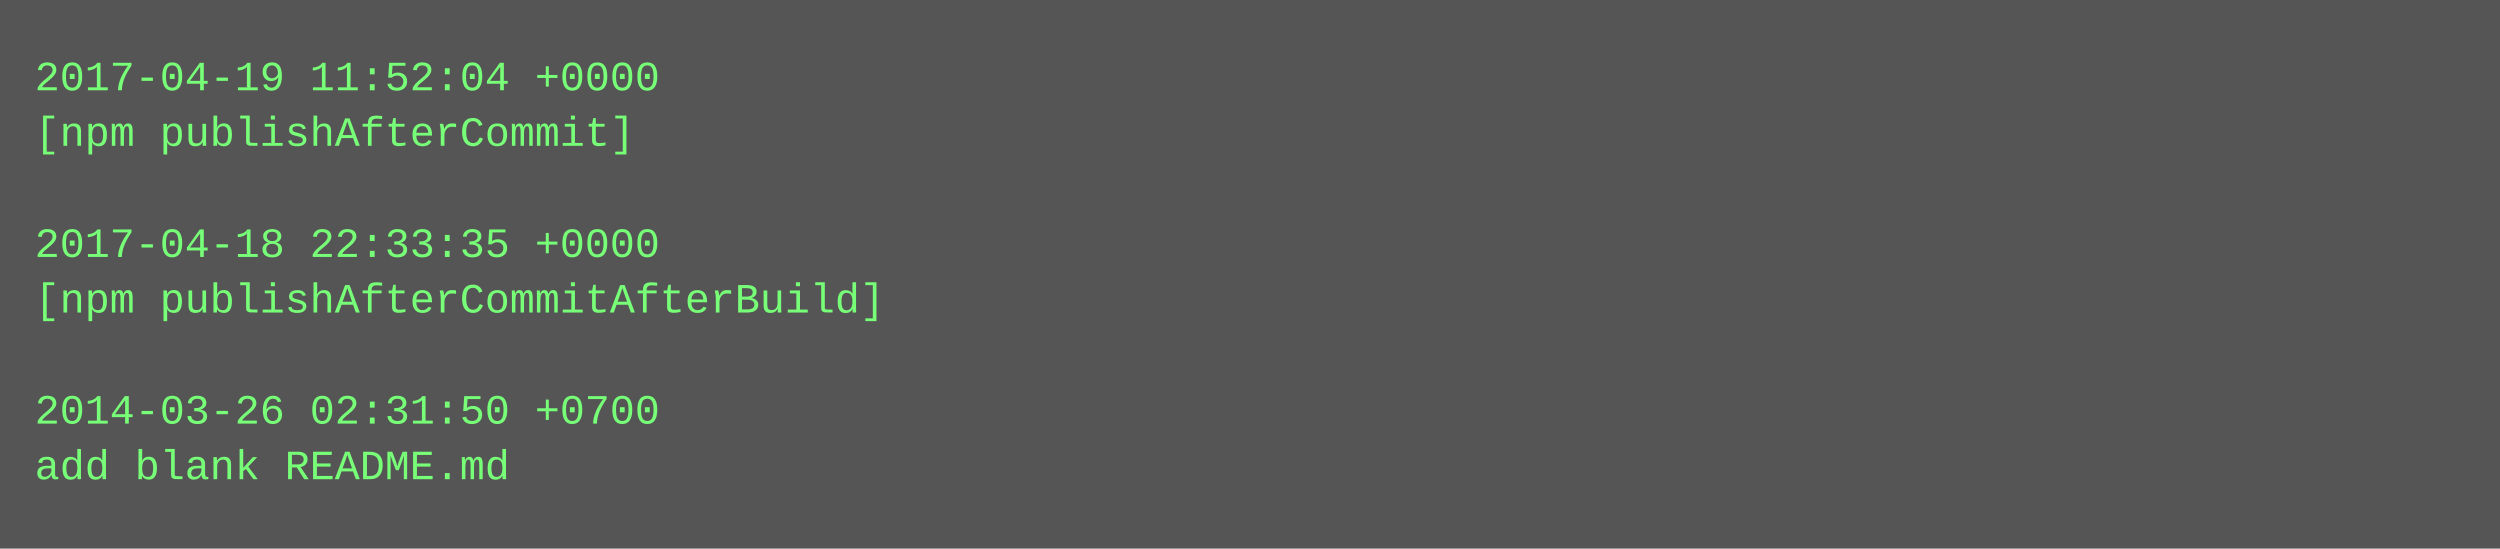
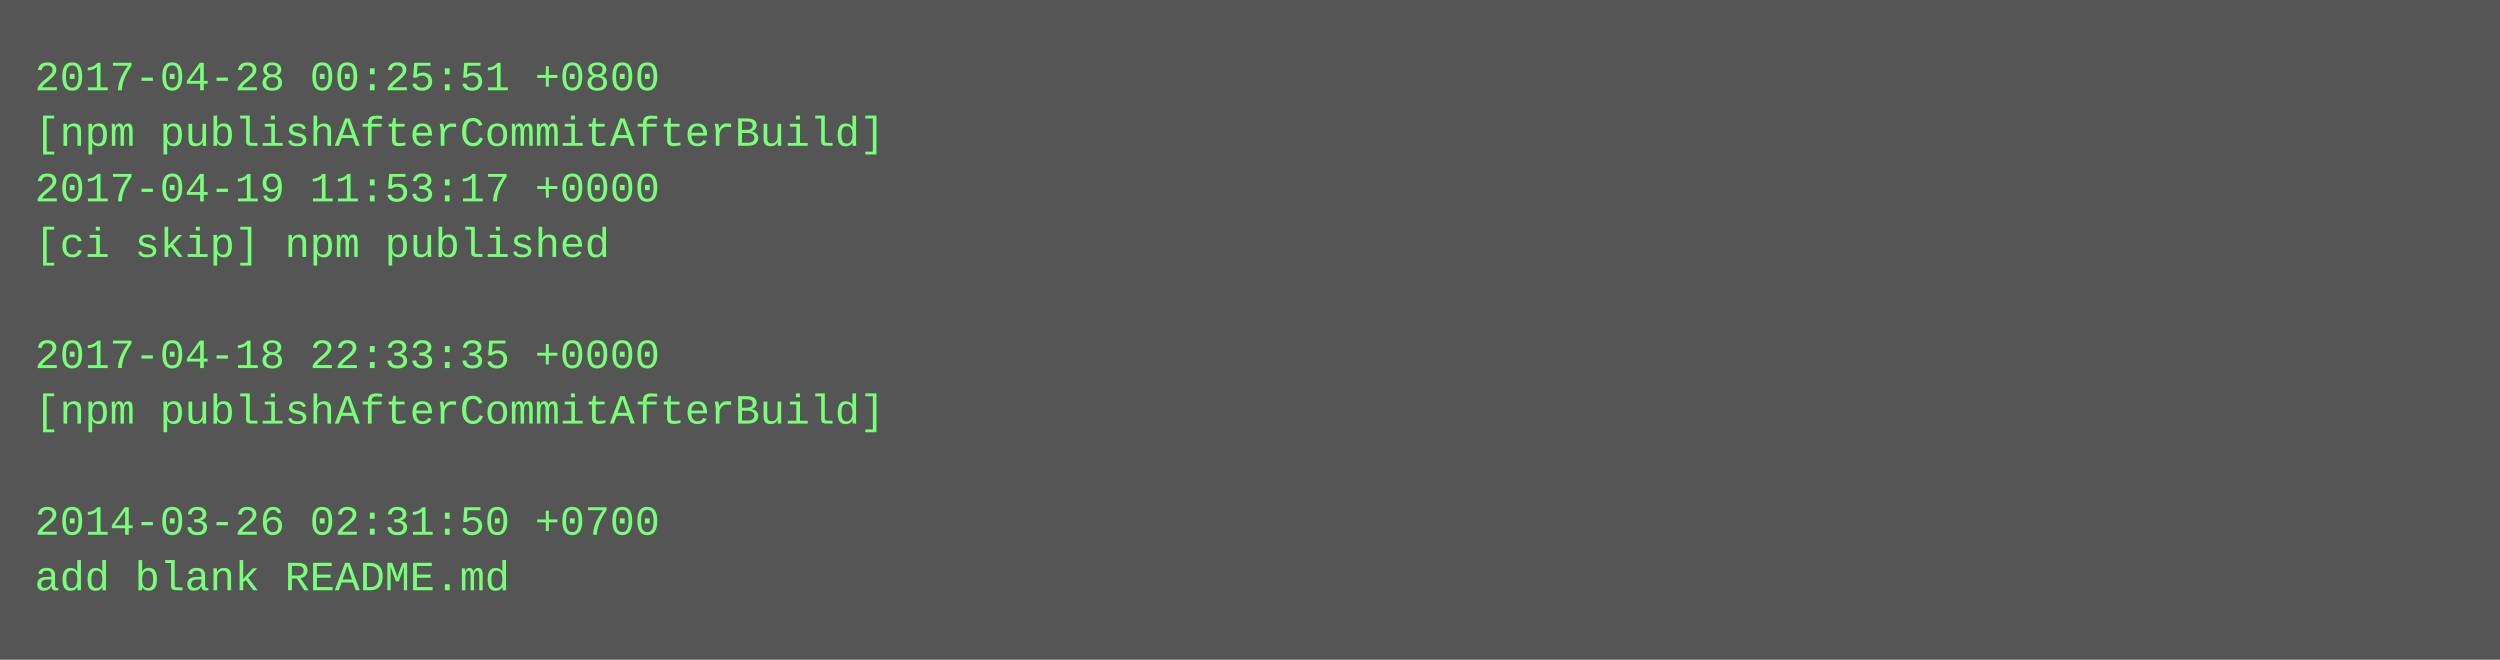
- <svg xmlns="http://www.w3.org/2000/svg" height="158" width="720">
-   <rect height="158" fill="#555" width="720" />
+ <svg xmlns="http://www.w3.org/2000/svg" height="190" width="720">
+   <rect height="190" fill="#555" width="720" />
  <text fill="#7f7" font-family="Courier New" font-size="12" xml:space="preserve">
-     <tspan x="10" y="26">2017-04-19 11:52:04 +0000</tspan>
-     <tspan x="10" y="42">[npm publishAfterCommit]</tspan>
-     <tspan x="10" y="58" />
-     <tspan x="10" y="74">2017-04-18 22:33:35 +0000</tspan>
-     <tspan x="10" y="90">[npm publishAfterCommitAfterBuild]</tspan>
-     <tspan x="10" y="106" />
-     <tspan x="10" y="122">2014-03-26 02:31:50 +0700</tspan>
-     <tspan x="10" y="138">add blank README.md</tspan>
+     <tspan x="10" y="26">2017-04-28 00:25:51 +0800</tspan>
+     <tspan x="10" y="42">[npm publishAfterCommitAfterBuild]</tspan>
+     <tspan x="10" y="58">2017-04-19 11:53:17 +0000</tspan>
+     <tspan x="10" y="74">[ci skip] npm published</tspan>
+     <tspan x="10" y="90" />
+     <tspan x="10" y="106">2017-04-18 22:33:35 +0000</tspan>
+     <tspan x="10" y="122">[npm publishAfterCommitAfterBuild]</tspan>
+     <tspan x="10" y="138" />
+     <tspan x="10" y="154">2014-03-26 02:31:50 +0700</tspan>
+     <tspan x="10" y="170">add blank README.md</tspan>
  </text>
</svg>
